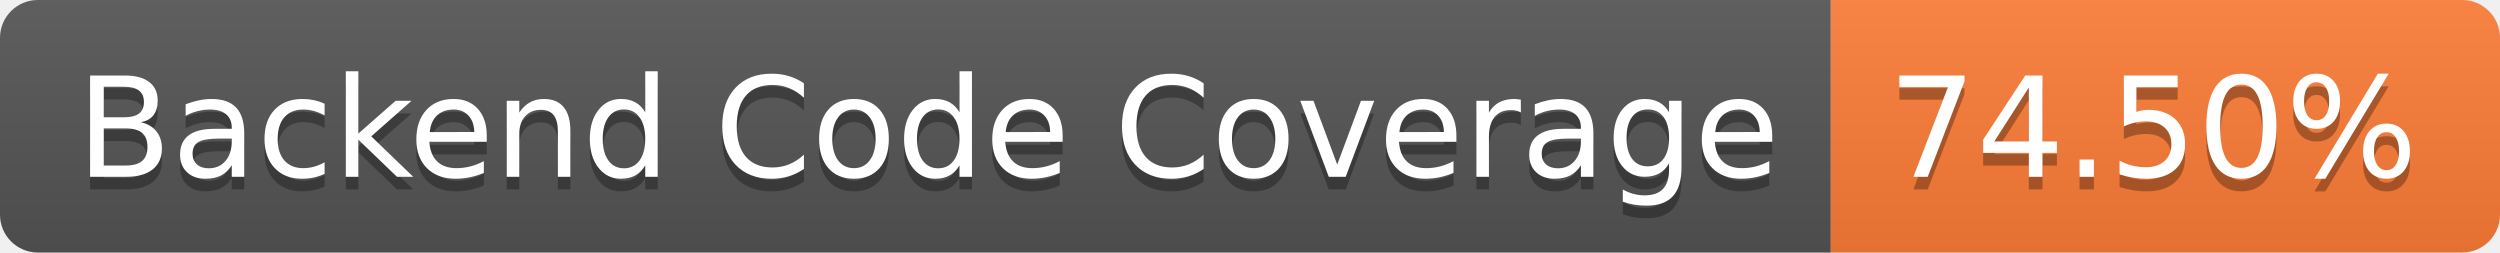
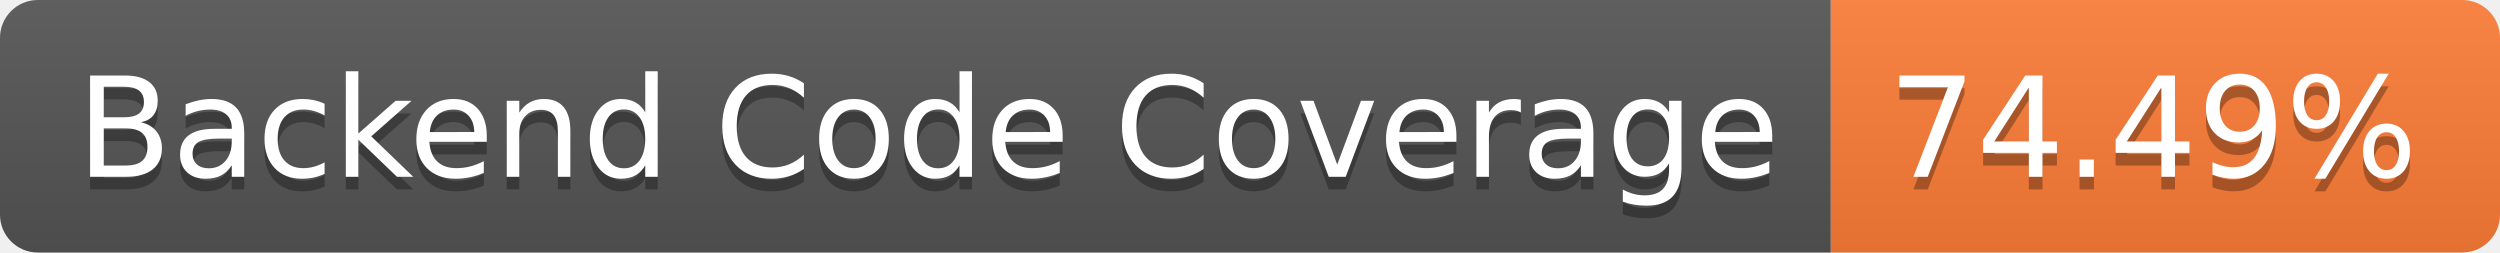
- <svg xmlns="http://www.w3.org/2000/svg" width="198" height="20" role="img" aria-label="Backend Code Coverage: 74.50%">
+ <svg xmlns="http://www.w3.org/2000/svg" width="198" height="20" role="img" aria-label="Backend Code Coverage: 74.49%">
  <linearGradient id="s" x2="0" y2="100%">
    <stop offset="0" stop-color="#bbb" stop-opacity=".1" />
    <stop offset="1" stop-opacity=".1" />
  </linearGradient>
  <clipPath id="r">
    <rect width="198" height="20" rx="3" fill="#fff" />
  </clipPath>
  <g clip-path="url(#r)">
    <rect width="145" height="20" fill="#555" />
    <rect x="145" width="53" height="20" fill="#fe7d37" />
    <rect width="198" height="20" fill="url(#s)" />
  </g>
  <g fill="#fff" text-anchor="middle" font-family="Verdana,Geneva,DejaVu Sans,sans-serif" text-rendering="geometricPrecision" font-size="110">
    <text aria-hidden="true" x="735" y="150" fill="#010101" fill-opacity=".3" transform="scale(.1)" textLength="1350">Backend Code Coverage</text>
    <text x="735" y="140" transform="scale(.1)" fill="#fff" textLength="1350">Backend Code Coverage</text>
-     <text aria-hidden="true" x="1705" y="150" fill="#010101" fill-opacity=".3" transform="scale(.1)" textLength="430">74.50%</text>
-     <text x="1705" y="140" transform="scale(.1)" fill="#fff" textLength="430">74.50%</text>
+     <text aria-hidden="true" x="1705" y="150" fill="#010101" fill-opacity=".3" transform="scale(.1)" textLength="430">74.49%</text>
+     <text x="1705" y="140" transform="scale(.1)" fill="#fff" textLength="430">74.49%</text>
  </g>
</svg>
